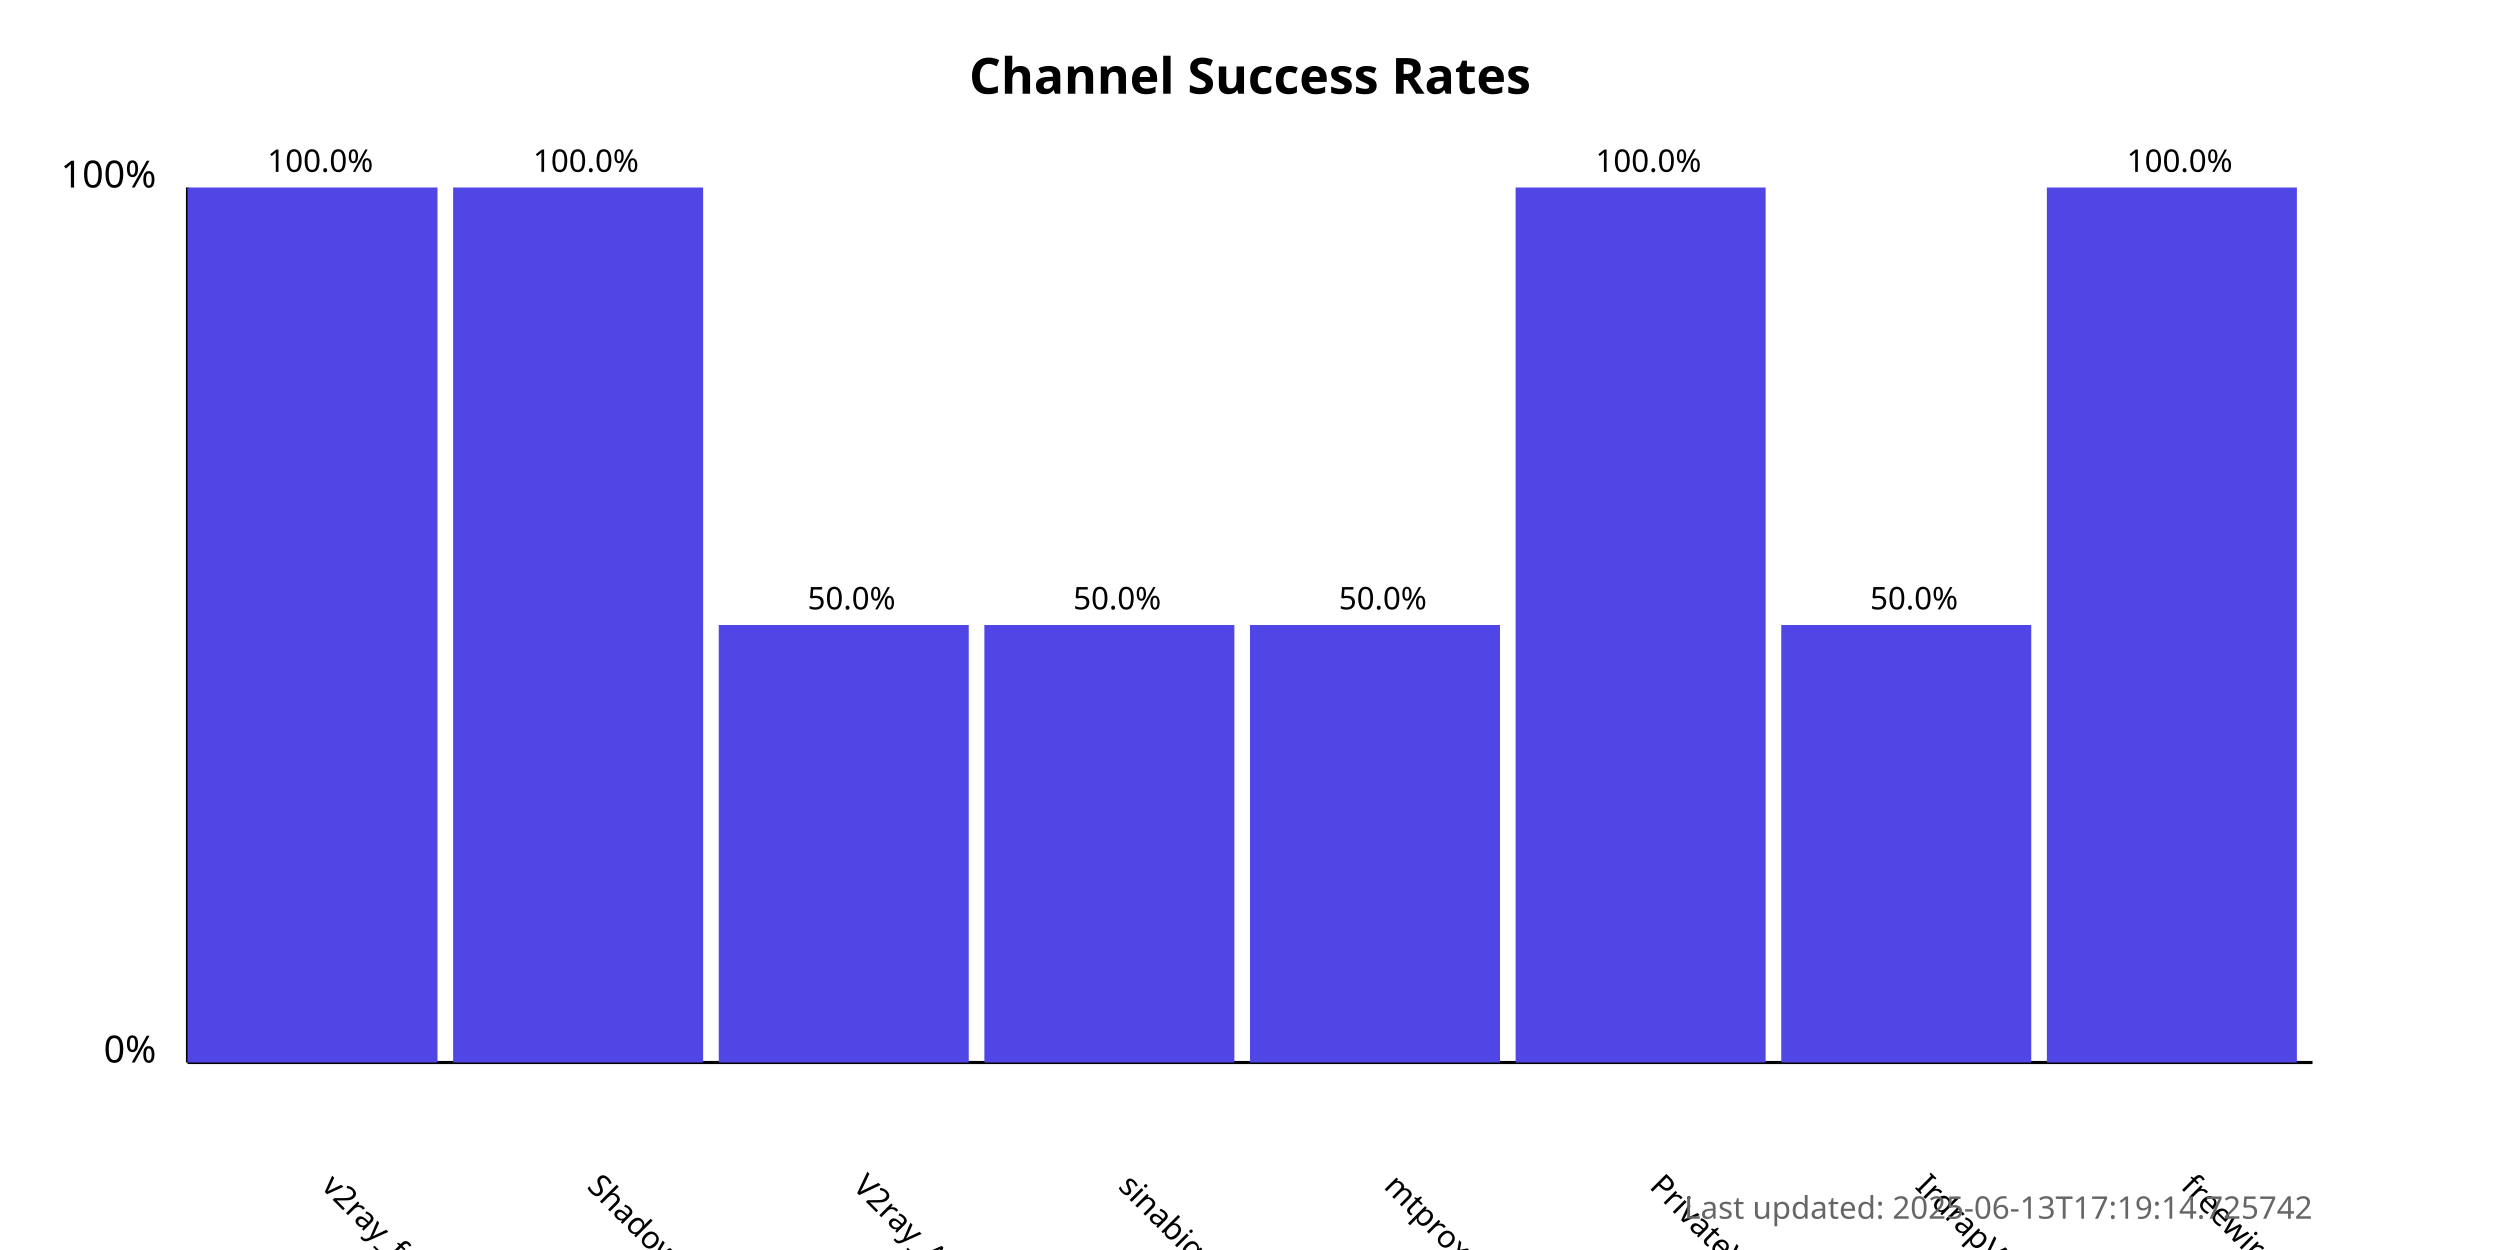
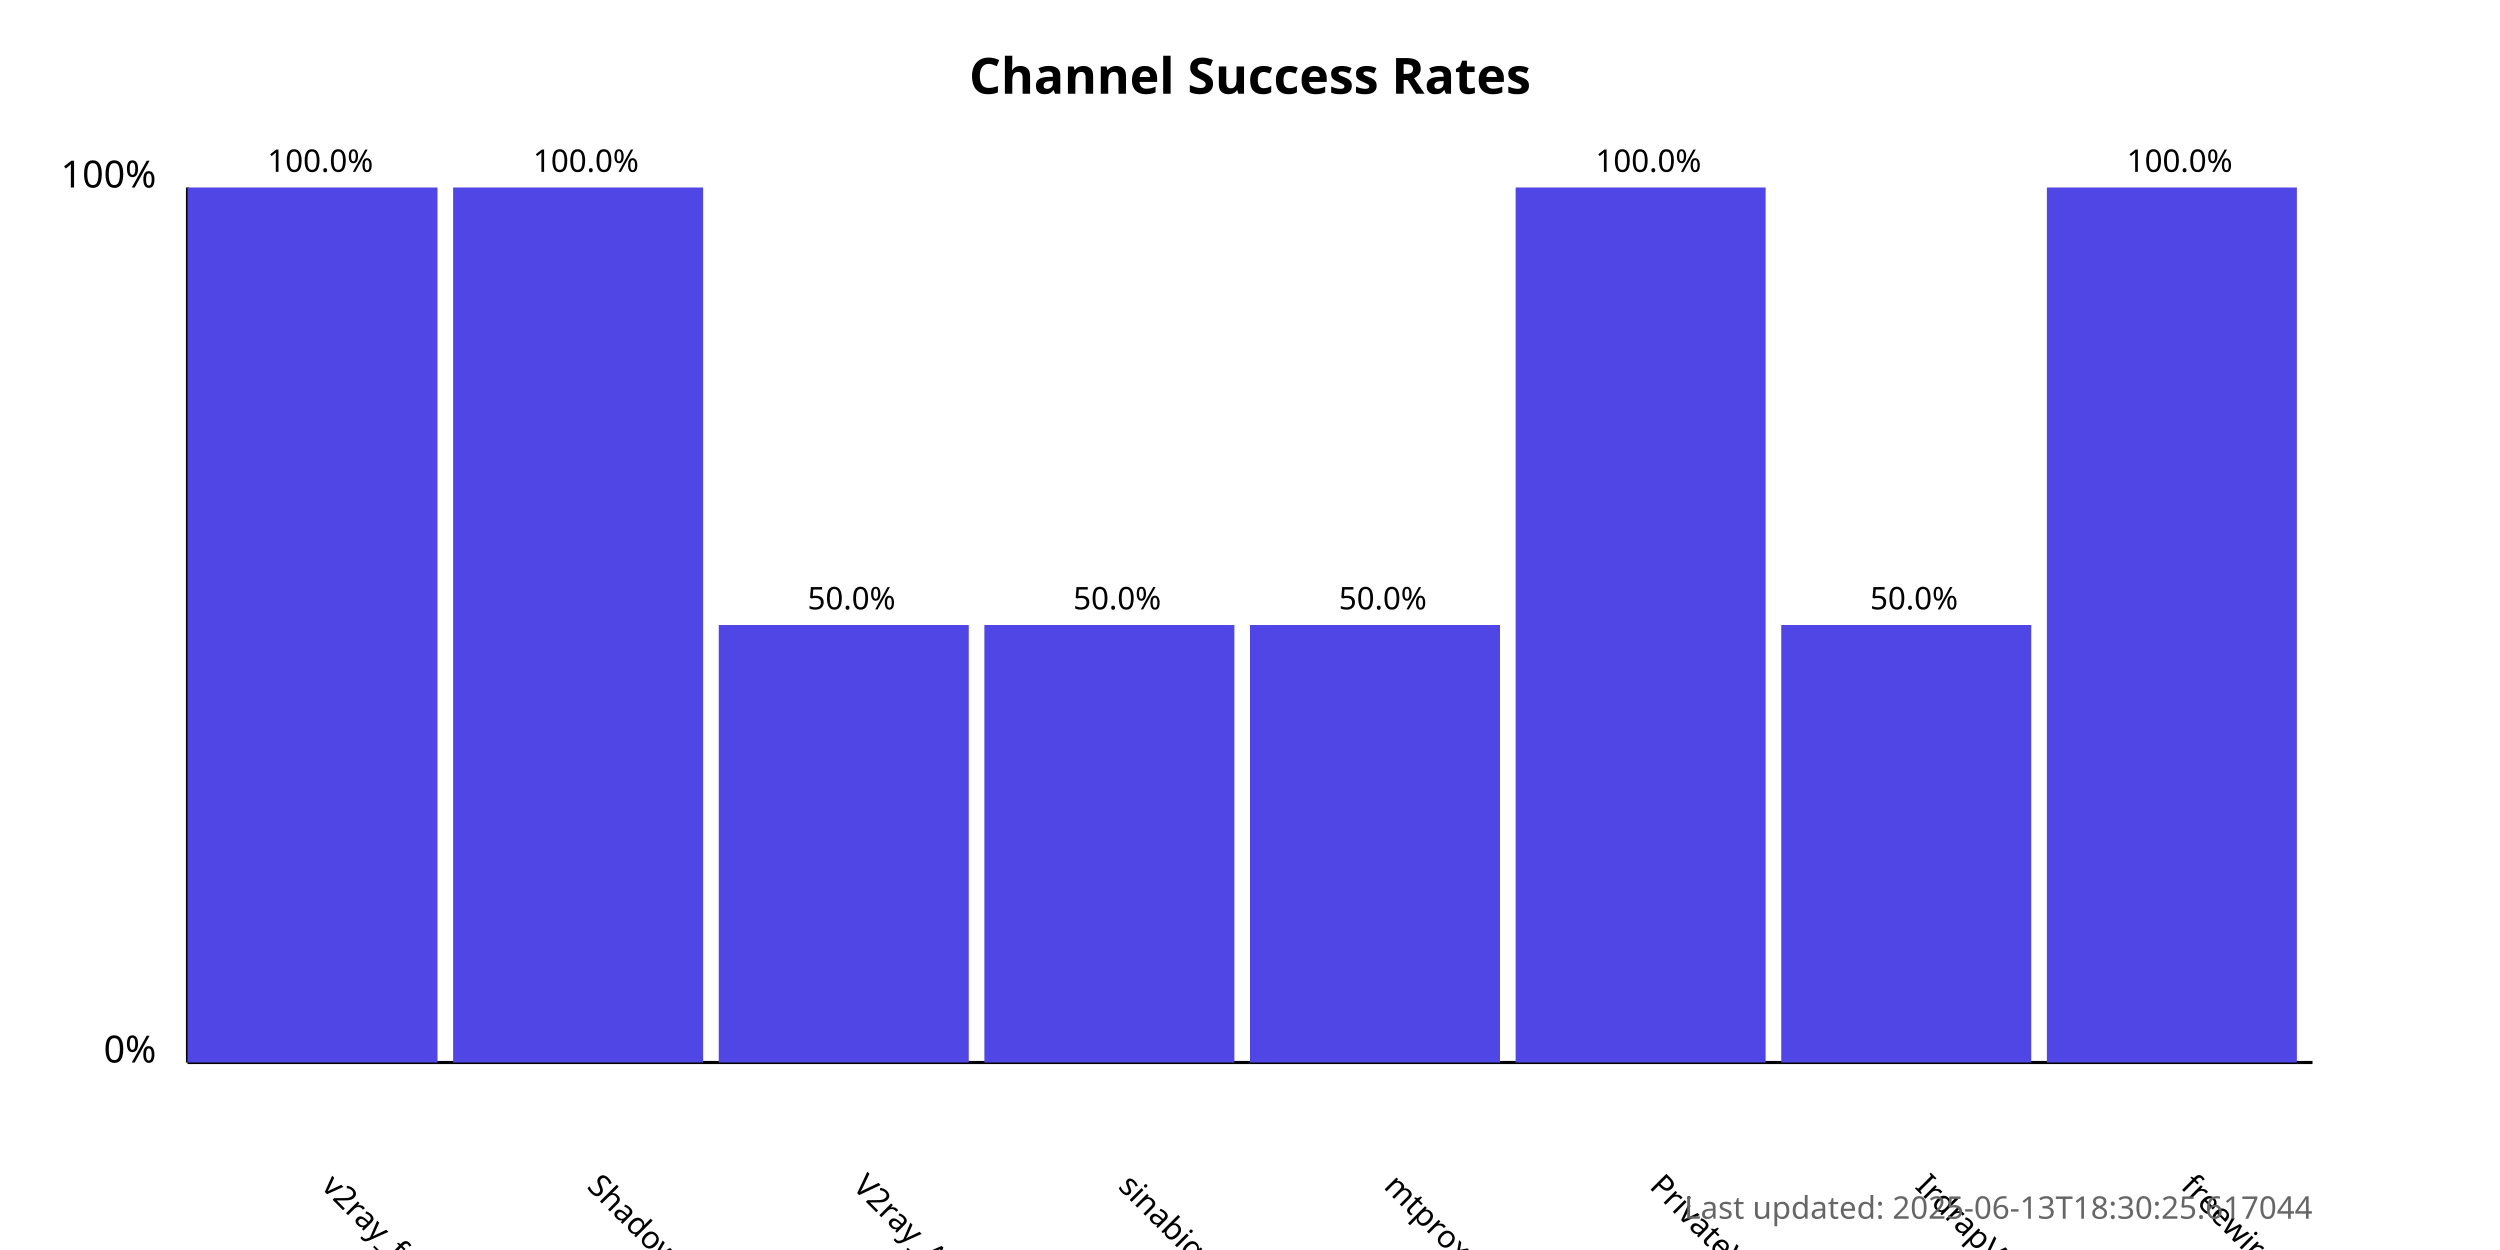
<svg xmlns="http://www.w3.org/2000/svg" width="800" height="400">
  <style>
            .chart-title { font: bold 16px sans-serif; }
            .axis-label { font: 12px sans-serif; }
            .tick-label { font: 10px sans-serif; }
            .bar { fill: #4f46e5; }
            .bar:hover { fill: #6366f1; }
            .timestamp { font: 10px sans-serif; fill: #666; }
        </style>
  <text x="400.0" y="30" text-anchor="middle" class="chart-title">
            Channel Success Rates
        </text>
  <line x1="60" y1="340" x2="60" y2="60" stroke="black" stroke-width="1" />
  <line x1="60" y1="340" x2="740" y2="340" stroke="black" stroke-width="1" />
  <text x="50" y="340" text-anchor="end" class="axis-label">0%</text>
  <text x="50" y="60" text-anchor="end" class="axis-label">100%</text>
  <g>
    <rect x="60" y="60.0" width="80.0" height="280.0" class="bar" />
    <text x="102.5" y="380" transform="rotate(45, 102.5, 380)" text-anchor="start" class="tick-label">
                v2ray_free_conf
            </text>
    <text x="102.5" y="55.0" text-anchor="middle" class="tick-label">
                100.0%
            </text>
  </g>
  <g>
    <rect x="145.0" y="60.0" width="80.0" height="280.0" class="bar" />
    <text x="187.5" y="380" transform="rotate(45, 187.5, 380)" text-anchor="start" class="tick-label">
                ShadowProxy66
            </text>
    <text x="187.5" y="55.0" text-anchor="middle" class="tick-label">
                100.0%
            </text>
  </g>
  <g>
    <rect x="230.0" y="200.0" width="80.0" height="140.0" class="bar" />
    <text x="272.5" y="380" transform="rotate(45, 272.5, 380)" text-anchor="start" class="tick-label">
                V2ray_Alpha
            </text>
    <text x="272.5" y="195.0" text-anchor="middle" class="tick-label">
                50.0%
            </text>
  </g>
  <g>
    <rect x="315.0" y="200.0" width="80.0" height="140.0" class="bar" />
    <text x="357.5" y="380" transform="rotate(45, 357.5, 380)" text-anchor="start" class="tick-label">
                sinabigo
            </text>
    <text x="357.5" y="195.0" text-anchor="middle" class="tick-label">
                50.0%
            </text>
  </g>
  <g>
    <rect x="400.0" y="200.0" width="80.0" height="140.0" class="bar" />
    <text x="442.5" y="380" transform="rotate(45, 442.5, 380)" text-anchor="start" class="tick-label">
                mtproxy_lists
            </text>
    <text x="442.5" y="195.0" text-anchor="middle" class="tick-label">
                50.0%
            </text>
  </g>
  <g>
    <rect x="485.0" y="60.0" width="80.0" height="280.0" class="bar" />
    <text x="527.5" y="380" transform="rotate(45, 527.5, 380)" text-anchor="start" class="tick-label">
                PrivateVPNs
            </text>
    <text x="527.5" y="55.0" text-anchor="middle" class="tick-label">
                100.0%
            </text>
  </g>
  <g>
    <rect x="570.0" y="200.0" width="80.0" height="140.0" class="bar" />
    <text x="612.5" y="380" transform="rotate(45, 612.5, 380)" text-anchor="start" class="tick-label">
                IrdrapVPNnews
            </text>
    <text x="612.5" y="195.0" text-anchor="middle" class="tick-label">
                50.0%
            </text>
  </g>
  <g>
    <rect x="655.0" y="60.0" width="80.0" height="280.0" class="bar" />
    <text x="697.5" y="380" transform="rotate(45, 697.5, 380)" text-anchor="start" class="tick-label">
                freewireguard
            </text>
    <text x="697.5" y="55.0" text-anchor="middle" class="tick-label">
                100.0%
            </text>
  </g>
  <text x="740" y="390" text-anchor="end" class="timestamp">
-             Last updated: 2025-06-13T17:19:14.725742
+             Last updated: 2025-06-13T18:30:25.617044
        </text>
</svg>
